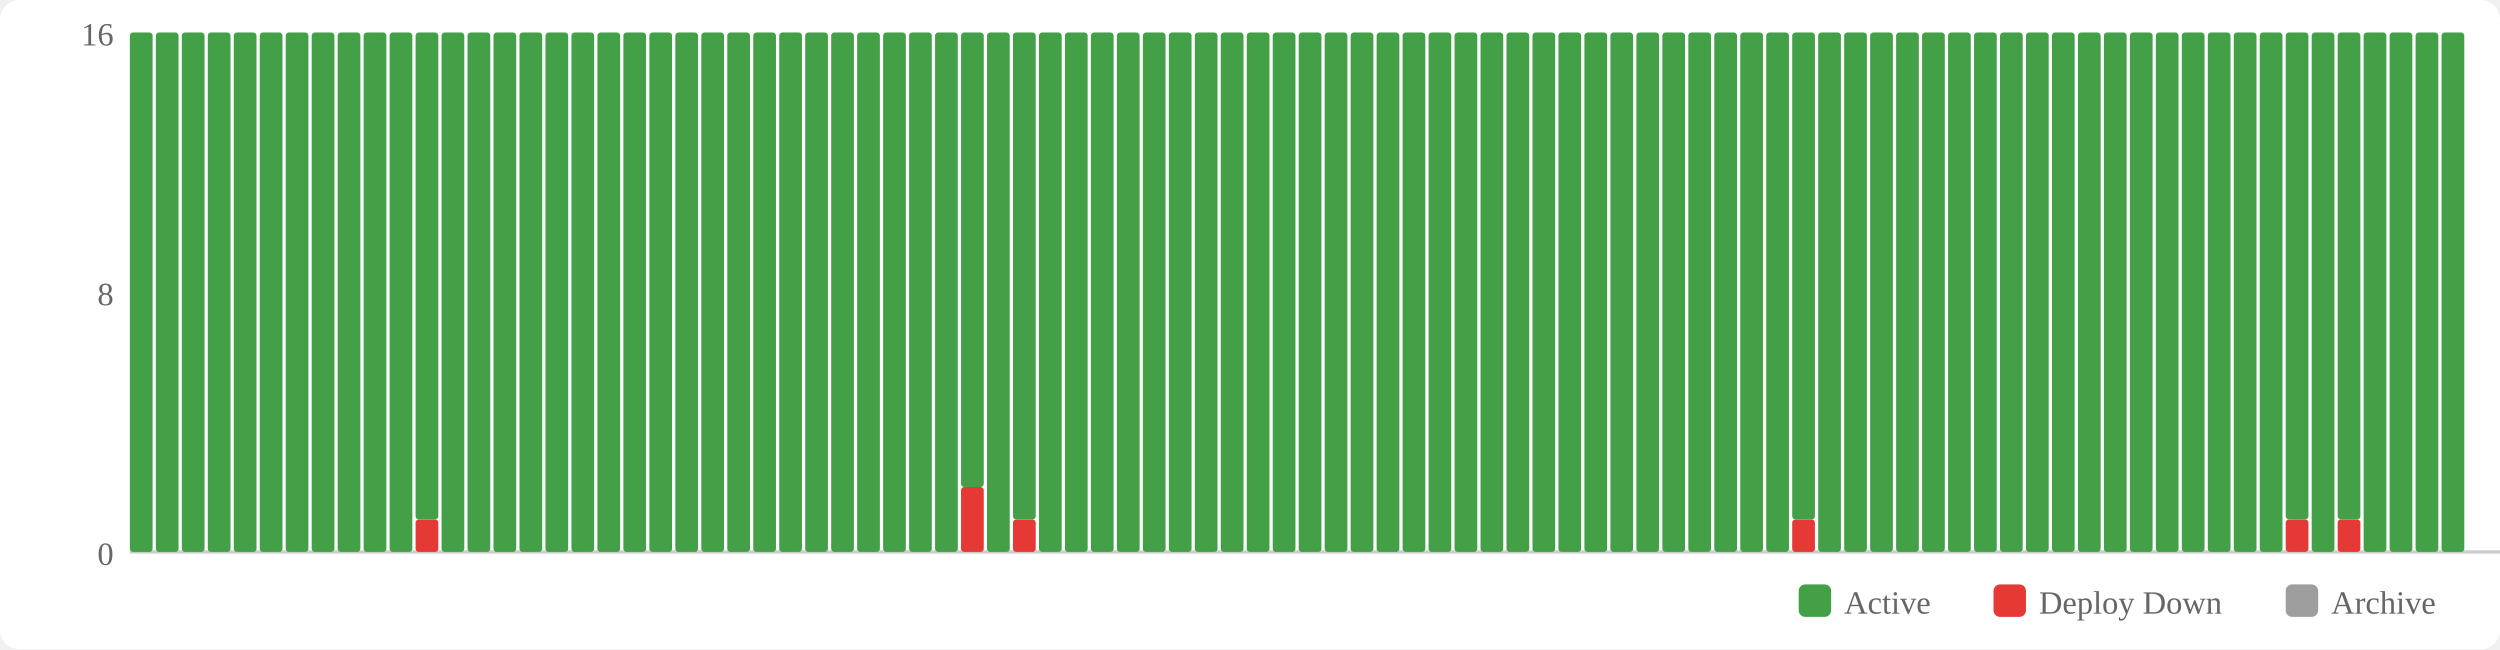
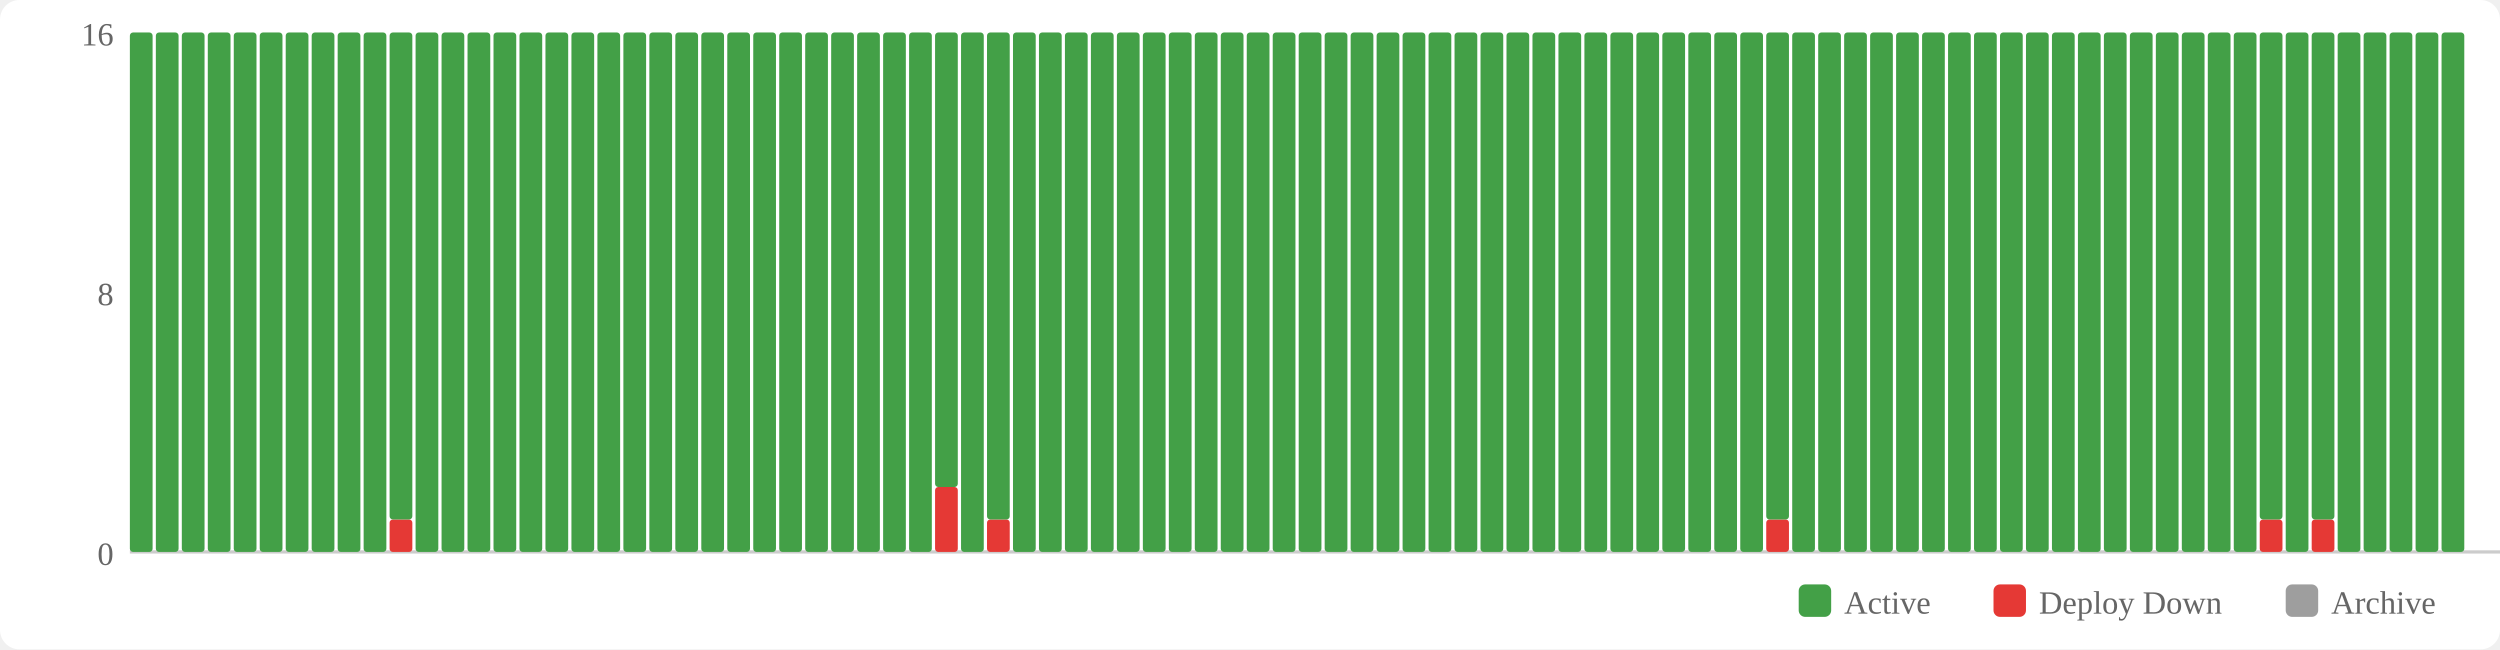
<svg xmlns="http://www.w3.org/2000/svg" width="770" height="200" viewBox="0 0 770 200">
  <rect width="770" height="200" fill="#fff" rx="6" />
  <rect x="554" y="180" width="10" height="10" fill="#43a047" rx="2" />
  <text x="568" y="189" font-size="10" fill="#666">Active</text>
  <rect x="614" y="180" width="10" height="10" fill="#e53935" rx="2" />
  <text x="628" y="189" font-size="10" fill="#666">Deploy Down</text>
  <rect x="704" y="180" width="10" height="10" fill="#9e9e9e" rx="2" />
  <text x="718" y="189" font-size="10" fill="#666">Archive</text>
  <text x="35" y="174" text-anchor="end" font-size="10" fill="#666">0</text>
  <text x="35" y="94" text-anchor="end" font-size="10" fill="#666">8</text>
  <text x="35" y="14" text-anchor="end" font-size="10" fill="#666">16</text>
  <line x1="40" y1="170" x2="770" y2="170" stroke="#ccc" stroke-width="1" />
  <rect x="40" y="10" width="7" height="160" fill="#43a047" rx="1" />
  <rect x="48" y="10" width="7" height="160" fill="#43a047" rx="1" />
  <rect x="56" y="10" width="7" height="160" fill="#43a047" rx="1" />
  <rect x="64" y="10" width="7" height="160" fill="#43a047" rx="1" />
  <rect x="72" y="10" width="7" height="160" fill="#43a047" rx="1" />
  <rect x="80" y="10" width="7" height="160" fill="#43a047" rx="1" />
  <rect x="88" y="10" width="7" height="160" fill="#43a047" rx="1" />
  <rect x="96" y="10" width="7" height="160" fill="#43a047" rx="1" />
  <rect x="104" y="10" width="7" height="160" fill="#43a047" rx="1" />
  <rect x="112" y="10" width="7" height="160" fill="#43a047" rx="1" />
-   <rect x="120" y="10" width="7" height="160" fill="#43a047" rx="1" />
-   <rect x="128" y="160" width="7" height="10" fill="#e53935" rx="1" />
-   <rect x="128" y="10" width="7" height="150" fill="#43a047" rx="1" />
+   <rect x="120" y="160" width="7" height="10" fill="#e53935" rx="1" />
+   <rect x="120" y="10" width="7" height="150" fill="#43a047" rx="1" />
+   <rect x="128" y="10" width="7" height="160" fill="#43a047" rx="1" />
  <rect x="136" y="10" width="7" height="160" fill="#43a047" rx="1" />
  <rect x="144" y="10" width="7" height="160" fill="#43a047" rx="1" />
  <rect x="152" y="10" width="7" height="160" fill="#43a047" rx="1" />
  <rect x="160" y="10" width="7" height="160" fill="#43a047" rx="1" />
  <rect x="168" y="10" width="7" height="160" fill="#43a047" rx="1" />
  <rect x="176" y="10" width="7" height="160" fill="#43a047" rx="1" />
  <rect x="184" y="10" width="7" height="160" fill="#43a047" rx="1" />
  <rect x="192" y="10" width="7" height="160" fill="#43a047" rx="1" />
  <rect x="200" y="10" width="7" height="160" fill="#43a047" rx="1" />
  <rect x="208" y="10" width="7" height="160" fill="#43a047" rx="1" />
  <rect x="216" y="10" width="7" height="160" fill="#43a047" rx="1" />
  <rect x="224" y="10" width="7" height="160" fill="#43a047" rx="1" />
  <rect x="232" y="10" width="7" height="160" fill="#43a047" rx="1" />
  <rect x="240" y="10" width="7" height="160" fill="#43a047" rx="1" />
  <rect x="248" y="10" width="7" height="160" fill="#43a047" rx="1" />
  <rect x="256" y="10" width="7" height="160" fill="#43a047" rx="1" />
  <rect x="264" y="10" width="7" height="160" fill="#43a047" rx="1" />
  <rect x="272" y="10" width="7" height="160" fill="#43a047" rx="1" />
  <rect x="280" y="10" width="7" height="160" fill="#43a047" rx="1" />
-   <rect x="288" y="10" width="7" height="160" fill="#43a047" rx="1" />
-   <rect x="296" y="150" width="7" height="20" fill="#e53935" rx="1" />
-   <rect x="296" y="10" width="7" height="140" fill="#43a047" rx="1" />
-   <rect x="304" y="10" width="7" height="160" fill="#43a047" rx="1" />
-   <rect x="312" y="160" width="7" height="10" fill="#e53935" rx="1" />
-   <rect x="312" y="10" width="7" height="150" fill="#43a047" rx="1" />
+   <rect x="288" y="150" width="7" height="20" fill="#e53935" rx="1" />
+   <rect x="288" y="10" width="7" height="140" fill="#43a047" rx="1" />
+   <rect x="296" y="10" width="7" height="160" fill="#43a047" rx="1" />
+   <rect x="304" y="160" width="7" height="10" fill="#e53935" rx="1" />
+   <rect x="304" y="10" width="7" height="150" fill="#43a047" rx="1" />
+   <rect x="312" y="10" width="7" height="160" fill="#43a047" rx="1" />
  <rect x="320" y="10" width="7" height="160" fill="#43a047" rx="1" />
  <rect x="328" y="10" width="7" height="160" fill="#43a047" rx="1" />
  <rect x="336" y="10" width="7" height="160" fill="#43a047" rx="1" />
  <rect x="344" y="10" width="7" height="160" fill="#43a047" rx="1" />
  <rect x="352" y="10" width="7" height="160" fill="#43a047" rx="1" />
  <rect x="360" y="10" width="7" height="160" fill="#43a047" rx="1" />
  <rect x="368" y="10" width="7" height="160" fill="#43a047" rx="1" />
  <rect x="376" y="10" width="7" height="160" fill="#43a047" rx="1" />
  <rect x="384" y="10" width="7" height="160" fill="#43a047" rx="1" />
  <rect x="392" y="10" width="7" height="160" fill="#43a047" rx="1" />
  <rect x="400" y="10" width="7" height="160" fill="#43a047" rx="1" />
  <rect x="408" y="10" width="7" height="160" fill="#43a047" rx="1" />
  <rect x="416" y="10" width="7" height="160" fill="#43a047" rx="1" />
  <rect x="424" y="10" width="7" height="160" fill="#43a047" rx="1" />
  <rect x="432" y="10" width="7" height="160" fill="#43a047" rx="1" />
  <rect x="440" y="10" width="7" height="160" fill="#43a047" rx="1" />
  <rect x="448" y="10" width="7" height="160" fill="#43a047" rx="1" />
  <rect x="456" y="10" width="7" height="160" fill="#43a047" rx="1" />
  <rect x="464" y="10" width="7" height="160" fill="#43a047" rx="1" />
  <rect x="472" y="10" width="7" height="160" fill="#43a047" rx="1" />
  <rect x="480" y="10" width="7" height="160" fill="#43a047" rx="1" />
  <rect x="488" y="10" width="7" height="160" fill="#43a047" rx="1" />
  <rect x="496" y="10" width="7" height="160" fill="#43a047" rx="1" />
  <rect x="504" y="10" width="7" height="160" fill="#43a047" rx="1" />
  <rect x="512" y="10" width="7" height="160" fill="#43a047" rx="1" />
  <rect x="520" y="10" width="7" height="160" fill="#43a047" rx="1" />
  <rect x="528" y="10" width="7" height="160" fill="#43a047" rx="1" />
  <rect x="536" y="10" width="7" height="160" fill="#43a047" rx="1" />
-   <rect x="544" y="10" width="7" height="160" fill="#43a047" rx="1" />
-   <rect x="552" y="160" width="7" height="10" fill="#e53935" rx="1" />
-   <rect x="552" y="10" width="7" height="150" fill="#43a047" rx="1" />
+   <rect x="544" y="160" width="7" height="10" fill="#e53935" rx="1" />
+   <rect x="544" y="10" width="7" height="150" fill="#43a047" rx="1" />
+   <rect x="552" y="10" width="7" height="160" fill="#43a047" rx="1" />
  <rect x="560" y="10" width="7" height="160" fill="#43a047" rx="1" />
  <rect x="568" y="10" width="7" height="160" fill="#43a047" rx="1" />
  <rect x="576" y="10" width="7" height="160" fill="#43a047" rx="1" />
  <rect x="584" y="10" width="7" height="160" fill="#43a047" rx="1" />
  <rect x="592" y="10" width="7" height="160" fill="#43a047" rx="1" />
  <rect x="600" y="10" width="7" height="160" fill="#43a047" rx="1" />
  <rect x="608" y="10" width="7" height="160" fill="#43a047" rx="1" />
  <rect x="616" y="10" width="7" height="160" fill="#43a047" rx="1" />
  <rect x="624" y="10" width="7" height="160" fill="#43a047" rx="1" />
  <rect x="632" y="10" width="7" height="160" fill="#43a047" rx="1" />
  <rect x="640" y="10" width="7" height="160" fill="#43a047" rx="1" />
  <rect x="648" y="10" width="7" height="160" fill="#43a047" rx="1" />
  <rect x="656" y="10" width="7" height="160" fill="#43a047" rx="1" />
  <rect x="664" y="10" width="7" height="160" fill="#43a047" rx="1" />
  <rect x="672" y="10" width="7" height="160" fill="#43a047" rx="1" />
  <rect x="680" y="10" width="7" height="160" fill="#43a047" rx="1" />
  <rect x="688" y="10" width="7" height="160" fill="#43a047" rx="1" />
-   <rect x="696" y="10" width="7" height="160" fill="#43a047" rx="1" />
-   <rect x="704" y="160" width="7" height="10" fill="#e53935" rx="1" />
-   <rect x="704" y="10" width="7" height="150" fill="#43a047" rx="1" />
-   <rect x="712" y="10" width="7" height="160" fill="#43a047" rx="1" />
-   <rect x="720" y="160" width="7" height="10" fill="#e53935" rx="1" />
-   <rect x="720" y="10" width="7" height="150" fill="#43a047" rx="1" />
+   <rect x="696" y="160" width="7" height="10" fill="#e53935" rx="1" />
+   <rect x="696" y="10" width="7" height="150" fill="#43a047" rx="1" />
+   <rect x="704" y="10" width="7" height="160" fill="#43a047" rx="1" />
+   <rect x="712" y="160" width="7" height="10" fill="#e53935" rx="1" />
+   <rect x="712" y="10" width="7" height="150" fill="#43a047" rx="1" />
+   <rect x="720" y="10" width="7" height="160" fill="#43a047" rx="1" />
  <rect x="728" y="10" width="7" height="160" fill="#43a047" rx="1" />
  <rect x="736" y="10" width="7" height="160" fill="#43a047" rx="1" />
  <rect x="744" y="10" width="7" height="160" fill="#43a047" rx="1" />
  <rect x="752" y="10" width="7" height="160" fill="#43a047" rx="1" />
</svg>
